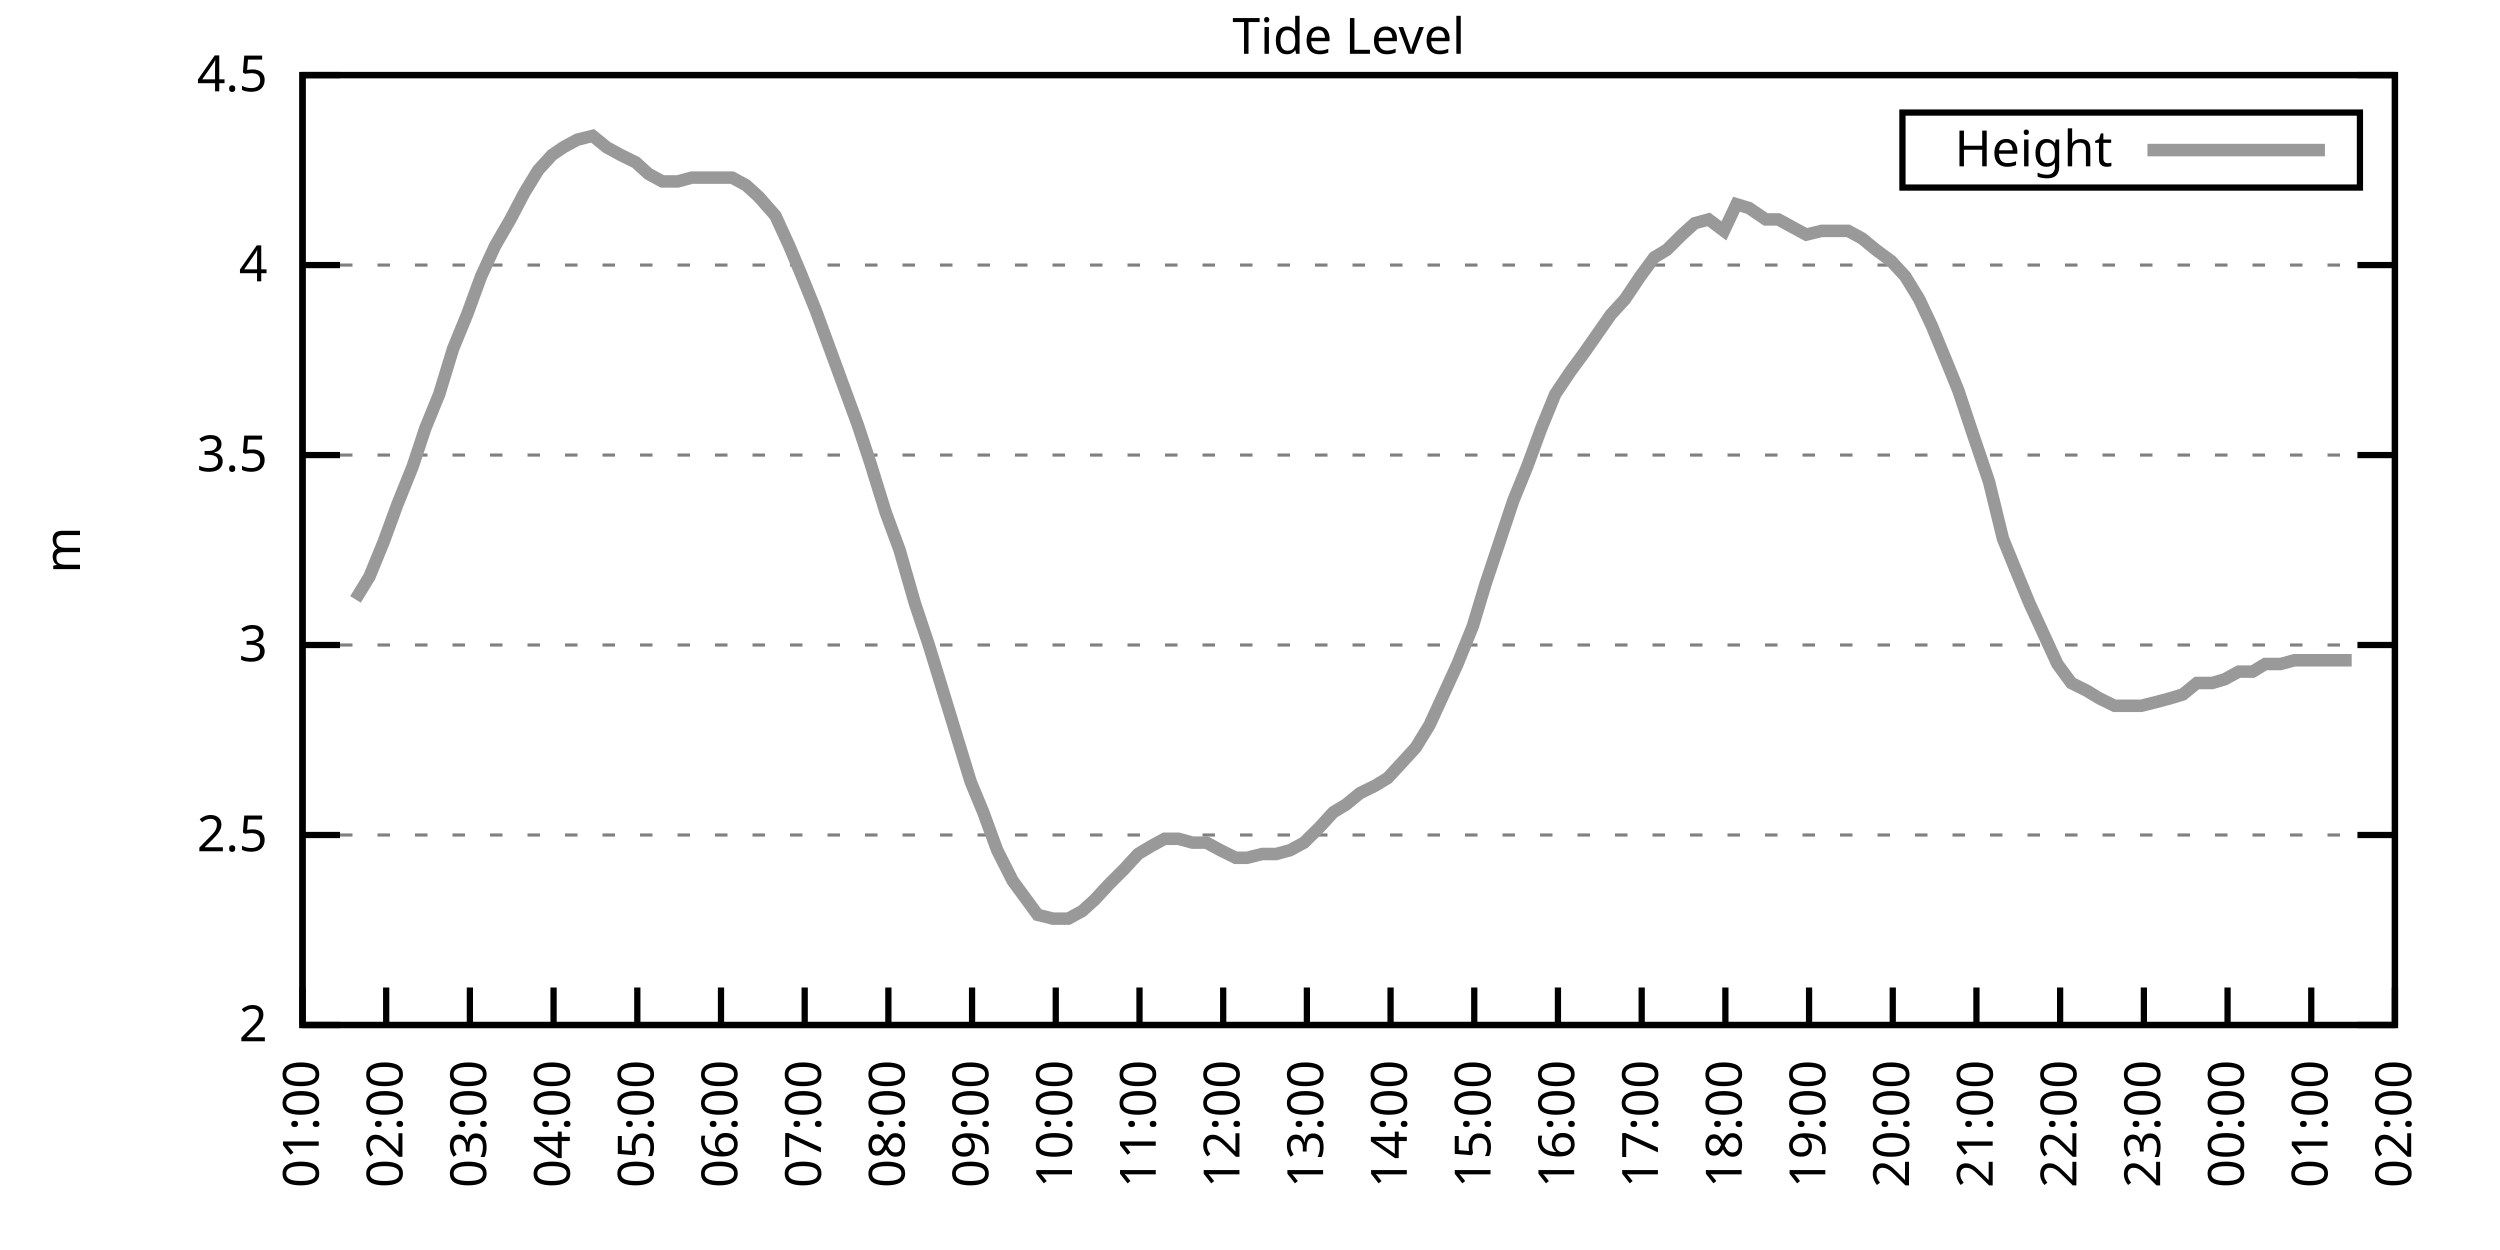
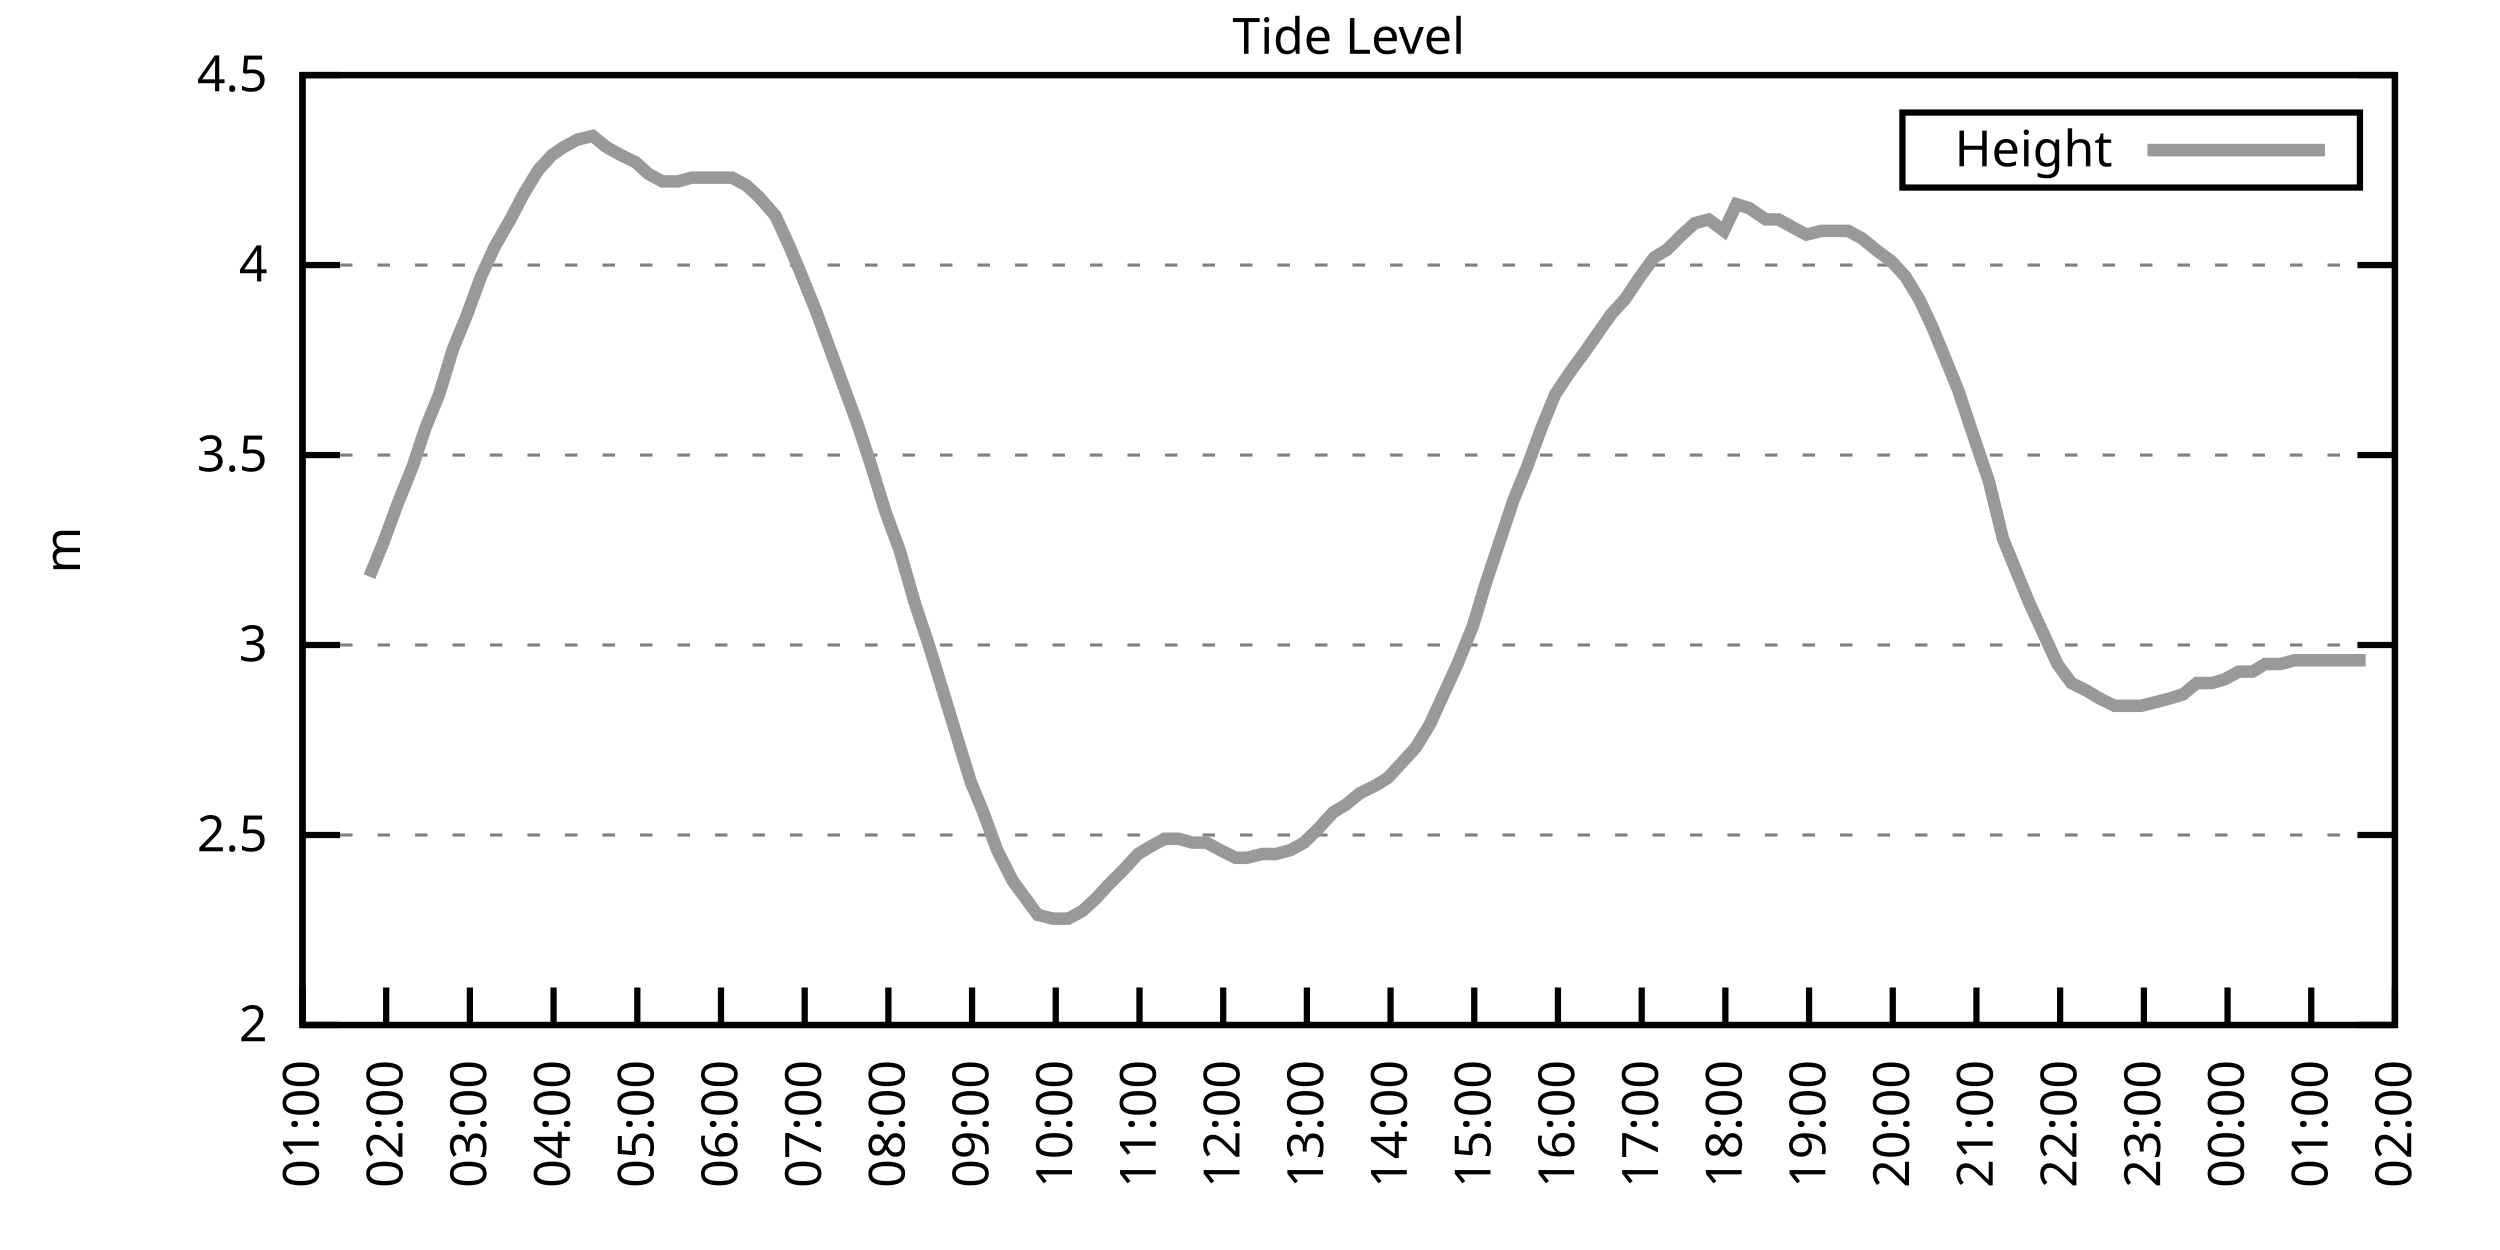
<svg xmlns="http://www.w3.org/2000/svg" xmlns:xlink="http://www.w3.org/1999/xlink" width="400" height="200" viewBox="0 0 400 200">
  <g id="gnuplot_canvas">
    <rect x="0" y="0" width="400" height="200" fill="none" />
    <defs>
      <circle id="gpDot" r="0.5" stroke-width="0.5" stroke="currentColor" />
      <path id="gpPt0" stroke-width="0.333" stroke="currentColor" d="M-1,0 h2 M0,-1 v2" />
      <path id="gpPt1" stroke-width="0.333" stroke="currentColor" d="M-1,-1 L1,1 M1,-1 L-1,1" />
      <path id="gpPt2" stroke-width="0.333" stroke="currentColor" d="M-1,0 L1,0 M0,-1 L0,1 M-1,-1 L1,1 M-1,1 L1,-1" />
      <rect id="gpPt3" stroke-width="0.333" stroke="currentColor" x="-1" y="-1" width="2" height="2" />
      <rect id="gpPt4" stroke-width="0.333" stroke="currentColor" fill="currentColor" x="-1" y="-1" width="2" height="2" />
      <circle id="gpPt5" stroke-width="0.333" stroke="currentColor" cx="0" cy="0" r="1" />
      <use xlink:href="#gpPt5" id="gpPt6" fill="currentColor" stroke="none" />
      <path id="gpPt7" stroke-width="0.333" stroke="currentColor" d="M0,-1.33 L-1.33,0.67 L1.33,0.67 z" />
      <use xlink:href="#gpPt7" id="gpPt8" fill="currentColor" stroke="none" />
      <use xlink:href="#gpPt7" id="gpPt9" stroke="currentColor" transform="rotate(180)" />
      <use xlink:href="#gpPt9" id="gpPt10" fill="currentColor" stroke="none" />
      <use xlink:href="#gpPt3" id="gpPt11" stroke="currentColor" transform="rotate(45)" />
      <use xlink:href="#gpPt11" id="gpPt12" fill="currentColor" stroke="none" />
      <path id="gpPt13" stroke-width="0.333" stroke="currentColor" d="M0,1.330 L1.265,0.411 L0.782,-1.067 L-0.782,-1.076 L-1.265,0.411 z" />
      <use xlink:href="#gpPt13" id="gpPt14" fill="currentColor" stroke="none" />
      <filter id="textbox" filterUnits="objectBoundingBox" x="0" y="0" height="1" width="1">
        <feFlood flood-color="white" flood-opacity="1" result="bgnd" />
        <feComposite in="SourceGraphic" in2="bgnd" operator="atop" />
      </filter>
      <filter id="greybox" filterUnits="objectBoundingBox" x="0" y="0" height="1" width="1">
        <feFlood flood-color="lightgrey" flood-opacity="1" result="grey" />
        <feComposite in="SourceGraphic" in2="grey" operator="atop" />
      </filter>
    </defs>
    <g fill="none" color="white" stroke="currentColor" stroke-width="1.00" stroke-linecap="butt" stroke-linejoin="miter">
</g>
    <g fill="none" color="black" stroke="currentColor" stroke-width="1.00" stroke-linecap="butt" stroke-linejoin="miter">
      <g stroke="none" shape-rendering="crispEdges">
        <polygon fill="rgb(255, 255, 255)" points="48.40,164.00 383.18,164.00 383.18,12.02 48.40,12.02 " />
      </g>
    </g>
    <g fill="none" color="black" stroke="currentColor" stroke-width="1.00" stroke-linecap="butt" stroke-linejoin="miter">
</g>
    <g fill="none" color="black" stroke="black" stroke-width="0.50" stroke-linecap="butt" stroke-linejoin="miter">
</g>
    <g fill="none" color="gray" stroke="currentColor" stroke-width="0.50" stroke-linecap="butt" stroke-linejoin="miter">
      <path stroke="gray" stroke-dasharray="2,4" class="gridline" d="M48.40,164.00 L383.19,164.00  " />
    </g>
    <g fill="none" color="gray" stroke="gray" stroke-width="1.00" stroke-linecap="butt" stroke-linejoin="miter">
</g>
    <g fill="none" color="black" stroke="currentColor" stroke-width="1.00" stroke-linecap="butt" stroke-linejoin="miter">
      <path stroke="black" d="M48.40,164.00 L54.40,164.00 M383.19,164.00 L377.19,164.00  " />
      <g transform="translate(42.80,166.60)" stroke="none" fill="black" font-family="Sans" font-size="8.00" text-anchor="end">
        <text>
          <tspan font-family="Sans"> 2</tspan>
        </text>
      </g>
    </g>
    <g fill="none" color="black" stroke="currentColor" stroke-width="1.00" stroke-linecap="butt" stroke-linejoin="miter">
</g>
    <g fill="none" color="black" stroke="black" stroke-width="0.50" stroke-linecap="butt" stroke-linejoin="miter">
</g>
    <g fill="none" color="gray" stroke="currentColor" stroke-width="0.50" stroke-linecap="butt" stroke-linejoin="miter">
      <path stroke="gray" stroke-dasharray="2,4" class="gridline" d="M48.40,133.60 L383.19,133.60  " />
    </g>
    <g fill="none" color="gray" stroke="gray" stroke-width="1.00" stroke-linecap="butt" stroke-linejoin="miter">
</g>
    <g fill="none" color="black" stroke="currentColor" stroke-width="1.00" stroke-linecap="butt" stroke-linejoin="miter">
      <path stroke="black" d="M48.40,133.60 L54.40,133.60 M383.19,133.60 L377.19,133.60  " />
      <g transform="translate(42.80,136.20)" stroke="none" fill="black" font-family="Sans" font-size="8.00" text-anchor="end">
        <text>
          <tspan font-family="Sans"> 2.5</tspan>
        </text>
      </g>
    </g>
    <g fill="none" color="black" stroke="currentColor" stroke-width="1.00" stroke-linecap="butt" stroke-linejoin="miter">
</g>
    <g fill="none" color="black" stroke="black" stroke-width="0.50" stroke-linecap="butt" stroke-linejoin="miter">
</g>
    <g fill="none" color="gray" stroke="currentColor" stroke-width="0.50" stroke-linecap="butt" stroke-linejoin="miter">
      <path stroke="gray" stroke-dasharray="2,4" class="gridline" d="M48.40,103.20 L383.19,103.20  " />
    </g>
    <g fill="none" color="gray" stroke="gray" stroke-width="1.00" stroke-linecap="butt" stroke-linejoin="miter">
</g>
    <g fill="none" color="black" stroke="currentColor" stroke-width="1.00" stroke-linecap="butt" stroke-linejoin="miter">
      <path stroke="black" d="M48.40,103.20 L54.40,103.20 M383.19,103.20 L377.19,103.20  " />
      <g transform="translate(42.80,105.80)" stroke="none" fill="black" font-family="Sans" font-size="8.00" text-anchor="end">
        <text>
          <tspan font-family="Sans"> 3</tspan>
        </text>
      </g>
    </g>
    <g fill="none" color="black" stroke="currentColor" stroke-width="1.00" stroke-linecap="butt" stroke-linejoin="miter">
</g>
    <g fill="none" color="black" stroke="black" stroke-width="0.50" stroke-linecap="butt" stroke-linejoin="miter">
</g>
    <g fill="none" color="gray" stroke="currentColor" stroke-width="0.50" stroke-linecap="butt" stroke-linejoin="miter">
      <path stroke="gray" stroke-dasharray="2,4" class="gridline" d="M48.40,72.81 L383.19,72.81  " />
    </g>
    <g fill="none" color="gray" stroke="gray" stroke-width="1.00" stroke-linecap="butt" stroke-linejoin="miter">
</g>
    <g fill="none" color="black" stroke="currentColor" stroke-width="1.00" stroke-linecap="butt" stroke-linejoin="miter">
      <path stroke="black" d="M48.40,72.81 L54.40,72.81 M383.19,72.81 L377.19,72.81  " />
      <g transform="translate(42.80,75.41)" stroke="none" fill="black" font-family="Sans" font-size="8.00" text-anchor="end">
        <text>
          <tspan font-family="Sans"> 3.5</tspan>
        </text>
      </g>
    </g>
    <g fill="none" color="black" stroke="currentColor" stroke-width="1.00" stroke-linecap="butt" stroke-linejoin="miter">
</g>
    <g fill="none" color="black" stroke="black" stroke-width="0.50" stroke-linecap="butt" stroke-linejoin="miter">
</g>
    <g fill="none" color="gray" stroke="currentColor" stroke-width="0.50" stroke-linecap="butt" stroke-linejoin="miter">
      <path stroke="gray" stroke-dasharray="2,4" class="gridline" d="M48.40,42.41 L383.19,42.41  " />
    </g>
    <g fill="none" color="gray" stroke="gray" stroke-width="1.00" stroke-linecap="butt" stroke-linejoin="miter">
</g>
    <g fill="none" color="black" stroke="currentColor" stroke-width="1.00" stroke-linecap="butt" stroke-linejoin="miter">
      <path stroke="black" d="M48.40,42.41 L54.40,42.41 M383.19,42.41 L377.19,42.41  " />
      <g transform="translate(42.80,45.01)" stroke="none" fill="black" font-family="Sans" font-size="8.00" text-anchor="end">
        <text>
          <tspan font-family="Sans"> 4</tspan>
        </text>
      </g>
    </g>
    <g fill="none" color="black" stroke="currentColor" stroke-width="1.00" stroke-linecap="butt" stroke-linejoin="miter">
</g>
    <g fill="none" color="black" stroke="black" stroke-width="0.50" stroke-linecap="butt" stroke-linejoin="miter">
</g>
    <g fill="none" color="gray" stroke="currentColor" stroke-width="0.50" stroke-linecap="butt" stroke-linejoin="miter">
      <path stroke="gray" stroke-dasharray="2,4" class="gridline" d="M48.40,12.01 L383.19,12.01  " />
    </g>
    <g fill="none" color="gray" stroke="gray" stroke-width="1.00" stroke-linecap="butt" stroke-linejoin="miter">
</g>
    <g fill="none" color="black" stroke="currentColor" stroke-width="1.00" stroke-linecap="butt" stroke-linejoin="miter">
      <path stroke="black" d="M48.40,12.01 L54.40,12.01 M383.19,12.01 L377.19,12.01  " />
      <g transform="translate(42.80,14.61)" stroke="none" fill="black" font-family="Sans" font-size="8.00" text-anchor="end">
        <text>
          <tspan font-family="Sans"> 4.5</tspan>
        </text>
      </g>
    </g>
    <g fill="none" color="black" stroke="currentColor" stroke-width="1.00" stroke-linecap="butt" stroke-linejoin="miter">
      <path stroke="black" d="M48.40,164.00 L48.40,158.00  " />
      <g transform="translate(51.00,169.60) rotate(270.00)" stroke="none" fill="black" font-family="Sans" font-size="8.00" text-anchor="end">
        <text>
          <tspan font-family="Sans">01:00</tspan>
        </text>
      </g>
    </g>
    <g fill="none" color="black" stroke="currentColor" stroke-width="1.00" stroke-linecap="butt" stroke-linejoin="miter">
      <path stroke="black" d="M61.79,164.00 L61.79,158.00  " />
      <g transform="translate(64.39,169.60) rotate(270.00)" stroke="none" fill="black" font-family="Sans" font-size="8.00" text-anchor="end">
        <text>
          <tspan font-family="Sans">02:00</tspan>
        </text>
      </g>
    </g>
    <g fill="none" color="black" stroke="currentColor" stroke-width="1.00" stroke-linecap="butt" stroke-linejoin="miter">
      <path stroke="black" d="M75.18,164.00 L75.18,158.00  " />
      <g transform="translate(77.78,169.60) rotate(270.00)" stroke="none" fill="black" font-family="Sans" font-size="8.00" text-anchor="end">
        <text>
          <tspan font-family="Sans">03:00</tspan>
        </text>
      </g>
    </g>
    <g fill="none" color="black" stroke="currentColor" stroke-width="1.00" stroke-linecap="butt" stroke-linejoin="miter">
      <path stroke="black" d="M88.57,164.00 L88.57,158.00  " />
      <g transform="translate(91.17,169.60) rotate(270.00)" stroke="none" fill="black" font-family="Sans" font-size="8.00" text-anchor="end">
        <text>
          <tspan font-family="Sans">04:00</tspan>
        </text>
      </g>
    </g>
    <g fill="none" color="black" stroke="currentColor" stroke-width="1.00" stroke-linecap="butt" stroke-linejoin="miter">
      <path stroke="black" d="M101.97,164.00 L101.97,158.00  " />
      <g transform="translate(104.57,169.60) rotate(270.00)" stroke="none" fill="black" font-family="Sans" font-size="8.00" text-anchor="end">
        <text>
          <tspan font-family="Sans">05:00</tspan>
        </text>
      </g>
    </g>
    <g fill="none" color="black" stroke="currentColor" stroke-width="1.00" stroke-linecap="butt" stroke-linejoin="miter">
      <path stroke="black" d="M115.36,164.00 L115.36,158.00  " />
      <g transform="translate(117.96,169.60) rotate(270.00)" stroke="none" fill="black" font-family="Sans" font-size="8.00" text-anchor="end">
        <text>
          <tspan font-family="Sans">06:00</tspan>
        </text>
      </g>
    </g>
    <g fill="none" color="black" stroke="currentColor" stroke-width="1.00" stroke-linecap="butt" stroke-linejoin="miter">
      <path stroke="black" d="M128.75,164.00 L128.75,158.00  " />
      <g transform="translate(131.35,169.60) rotate(270.00)" stroke="none" fill="black" font-family="Sans" font-size="8.00" text-anchor="end">
        <text>
          <tspan font-family="Sans">07:00</tspan>
        </text>
      </g>
    </g>
    <g fill="none" color="black" stroke="currentColor" stroke-width="1.00" stroke-linecap="butt" stroke-linejoin="miter">
      <path stroke="black" d="M142.14,164.00 L142.14,158.00  " />
      <g transform="translate(144.74,169.60) rotate(270.00)" stroke="none" fill="black" font-family="Sans" font-size="8.00" text-anchor="end">
        <text>
          <tspan font-family="Sans">08:00</tspan>
        </text>
      </g>
    </g>
    <g fill="none" color="black" stroke="currentColor" stroke-width="1.00" stroke-linecap="butt" stroke-linejoin="miter">
      <path stroke="black" d="M155.53,164.00 L155.53,158.00  " />
      <g transform="translate(158.13,169.60) rotate(270.00)" stroke="none" fill="black" font-family="Sans" font-size="8.00" text-anchor="end">
        <text>
          <tspan font-family="Sans">09:00</tspan>
        </text>
      </g>
    </g>
    <g fill="none" color="black" stroke="currentColor" stroke-width="1.00" stroke-linecap="butt" stroke-linejoin="miter">
      <path stroke="black" d="M168.92,164.00 L168.92,158.00  " />
      <g transform="translate(171.52,169.60) rotate(270.00)" stroke="none" fill="black" font-family="Sans" font-size="8.00" text-anchor="end">
        <text>
          <tspan font-family="Sans">10:00</tspan>
        </text>
      </g>
    </g>
    <g fill="none" color="black" stroke="currentColor" stroke-width="1.00" stroke-linecap="butt" stroke-linejoin="miter">
      <path stroke="black" d="M182.32,164.00 L182.32,158.00  " />
      <g transform="translate(184.92,169.60) rotate(270.00)" stroke="none" fill="black" font-family="Sans" font-size="8.00" text-anchor="end">
        <text>
          <tspan font-family="Sans">11:00</tspan>
        </text>
      </g>
    </g>
    <g fill="none" color="black" stroke="currentColor" stroke-width="1.00" stroke-linecap="butt" stroke-linejoin="miter">
      <path stroke="black" d="M195.71,164.00 L195.71,158.00  " />
      <g transform="translate(198.31,169.60) rotate(270.00)" stroke="none" fill="black" font-family="Sans" font-size="8.00" text-anchor="end">
        <text>
          <tspan font-family="Sans">12:00</tspan>
        </text>
      </g>
    </g>
    <g fill="none" color="black" stroke="currentColor" stroke-width="1.00" stroke-linecap="butt" stroke-linejoin="miter">
      <path stroke="black" d="M209.10,164.00 L209.10,158.00  " />
      <g transform="translate(211.70,169.60) rotate(270.00)" stroke="none" fill="black" font-family="Sans" font-size="8.00" text-anchor="end">
        <text>
          <tspan font-family="Sans">13:00</tspan>
        </text>
      </g>
    </g>
    <g fill="none" color="black" stroke="currentColor" stroke-width="1.00" stroke-linecap="butt" stroke-linejoin="miter">
      <path stroke="black" d="M222.49,164.00 L222.49,158.00  " />
      <g transform="translate(225.09,169.60) rotate(270.00)" stroke="none" fill="black" font-family="Sans" font-size="8.00" text-anchor="end">
        <text>
          <tspan font-family="Sans">14:00</tspan>
        </text>
      </g>
    </g>
    <g fill="none" color="black" stroke="currentColor" stroke-width="1.00" stroke-linecap="butt" stroke-linejoin="miter">
      <path stroke="black" d="M235.88,164.00 L235.88,158.00  " />
      <g transform="translate(238.48,169.60) rotate(270.00)" stroke="none" fill="black" font-family="Sans" font-size="8.00" text-anchor="end">
        <text>
          <tspan font-family="Sans">15:00</tspan>
        </text>
      </g>
    </g>
    <g fill="none" color="black" stroke="currentColor" stroke-width="1.00" stroke-linecap="butt" stroke-linejoin="miter">
      <path stroke="black" d="M249.27,164.00 L249.27,158.00  " />
      <g transform="translate(251.87,169.60) rotate(270.00)" stroke="none" fill="black" font-family="Sans" font-size="8.00" text-anchor="end">
        <text>
          <tspan font-family="Sans">16:00</tspan>
        </text>
      </g>
    </g>
    <g fill="none" color="black" stroke="currentColor" stroke-width="1.00" stroke-linecap="butt" stroke-linejoin="miter">
      <path stroke="black" d="M262.67,164.00 L262.67,158.00  " />
      <g transform="translate(265.27,169.60) rotate(270.00)" stroke="none" fill="black" font-family="Sans" font-size="8.00" text-anchor="end">
        <text>
          <tspan font-family="Sans">17:00</tspan>
        </text>
      </g>
    </g>
    <g fill="none" color="black" stroke="currentColor" stroke-width="1.00" stroke-linecap="butt" stroke-linejoin="miter">
      <path stroke="black" d="M276.06,164.00 L276.06,158.00  " />
      <g transform="translate(278.66,169.60) rotate(270.00)" stroke="none" fill="black" font-family="Sans" font-size="8.00" text-anchor="end">
        <text>
          <tspan font-family="Sans">18:00</tspan>
        </text>
      </g>
    </g>
    <g fill="none" color="black" stroke="currentColor" stroke-width="1.00" stroke-linecap="butt" stroke-linejoin="miter">
      <path stroke="black" d="M289.45,164.00 L289.45,158.00  " />
      <g transform="translate(292.05,169.60) rotate(270.00)" stroke="none" fill="black" font-family="Sans" font-size="8.00" text-anchor="end">
        <text>
          <tspan font-family="Sans">19:00</tspan>
        </text>
      </g>
    </g>
    <g fill="none" color="black" stroke="currentColor" stroke-width="1.00" stroke-linecap="butt" stroke-linejoin="miter">
      <path stroke="black" d="M302.84,164.00 L302.84,158.00  " />
      <g transform="translate(305.44,169.60) rotate(270.00)" stroke="none" fill="black" font-family="Sans" font-size="8.00" text-anchor="end">
        <text>
          <tspan font-family="Sans">20:00</tspan>
        </text>
      </g>
    </g>
    <g fill="none" color="black" stroke="currentColor" stroke-width="1.00" stroke-linecap="butt" stroke-linejoin="miter">
      <path stroke="black" d="M316.23,164.00 L316.23,158.00  " />
      <g transform="translate(318.83,169.60) rotate(270.00)" stroke="none" fill="black" font-family="Sans" font-size="8.00" text-anchor="end">
        <text>
          <tspan font-family="Sans">21:00</tspan>
        </text>
      </g>
    </g>
    <g fill="none" color="black" stroke="currentColor" stroke-width="1.00" stroke-linecap="butt" stroke-linejoin="miter">
      <path stroke="black" d="M329.62,164.00 L329.62,158.00  " />
      <g transform="translate(332.22,169.60) rotate(270.00)" stroke="none" fill="black" font-family="Sans" font-size="8.00" text-anchor="end">
        <text>
          <tspan font-family="Sans">22:00</tspan>
        </text>
      </g>
    </g>
    <g fill="none" color="black" stroke="currentColor" stroke-width="1.00" stroke-linecap="butt" stroke-linejoin="miter">
      <path stroke="black" d="M343.02,164.00 L343.02,158.00  " />
      <g transform="translate(345.62,169.60) rotate(270.00)" stroke="none" fill="black" font-family="Sans" font-size="8.00" text-anchor="end">
        <text>
          <tspan font-family="Sans">23:00</tspan>
        </text>
      </g>
    </g>
    <g fill="none" color="black" stroke="currentColor" stroke-width="1.00" stroke-linecap="butt" stroke-linejoin="miter">
      <path stroke="black" d="M356.41,164.00 L356.41,158.00  " />
      <g transform="translate(359.01,169.60) rotate(270.00)" stroke="none" fill="black" font-family="Sans" font-size="8.00" text-anchor="end">
        <text>
          <tspan font-family="Sans">00:00</tspan>
        </text>
      </g>
    </g>
    <g fill="none" color="black" stroke="currentColor" stroke-width="1.00" stroke-linecap="butt" stroke-linejoin="miter">
      <path stroke="black" d="M369.80,164.00 L369.80,158.00  " />
      <g transform="translate(372.40,169.60) rotate(270.00)" stroke="none" fill="black" font-family="Sans" font-size="8.00" text-anchor="end">
        <text>
          <tspan font-family="Sans">01:00</tspan>
        </text>
      </g>
    </g>
    <g fill="none" color="black" stroke="currentColor" stroke-width="1.00" stroke-linecap="butt" stroke-linejoin="miter">
      <path stroke="black" d="M383.19,164.00 L383.19,158.00  " />
      <g transform="translate(385.79,169.60) rotate(270.00)" stroke="none" fill="black" font-family="Sans" font-size="8.00" text-anchor="end">
        <text>
          <tspan font-family="Sans">02:00</tspan>
        </text>
      </g>
    </g>
    <g fill="none" color="black" stroke="currentColor" stroke-width="1.00" stroke-linecap="butt" stroke-linejoin="miter">
</g>
    <g fill="none" color="black" stroke="currentColor" stroke-width="1.00" stroke-linecap="butt" stroke-linejoin="miter">
      <path stroke="black" d="M48.40,12.01 L48.40,164.00 L383.19,164.00 L383.19,12.01 L48.40,12.01 Z  " />
    </g>
    <g fill="none" color="black" stroke="currentColor" stroke-width="1.00" stroke-linecap="butt" stroke-linejoin="miter">
</g>
    <g fill="none" color="black" stroke="currentColor" stroke-width="1.00" stroke-linecap="butt" stroke-linejoin="miter">
      <path stroke="black" d="M304.39,30.01 L304.39,18.01 L377.59,18.01 L377.59,30.01 L304.39,30.01 Z  " />
    </g>
    <g id="Tide_level_plot_1">
      <g fill="none" color="white" stroke="black" stroke-width="2.00" stroke-linecap="butt" stroke-linejoin="miter">
</g>
      <g fill="none" color="black" stroke="currentColor" stroke-width="2.00" stroke-linecap="butt" stroke-linejoin="miter">
        <g transform="translate(337.99,26.61)" stroke="none" fill="black" font-family="Sans" font-size="8.00" text-anchor="end">
          <text>
            <tspan font-family="Sans">Height</tspan>
          </text>
        </g>
      </g>
      <g fill="none" color="black" stroke="currentColor" stroke-width="2.00" stroke-linecap="butt" stroke-linejoin="miter">
-         <path stroke="rgb(153, 153, 153)" d="M343.59,24.01 L371.99,24.01 M56.88,95.91 L59.11,92.26 L61.35,86.79 L63.58,80.71 L66.03,74.63 L68.04,68.55   L70.27,63.08 L72.50,55.78 L74.74,50.31 L76.97,44.23 L79.20,39.37 L81.66,35.11 L83.89,30.86 L86.12,27.21   L88.35,24.78 L90.14,23.56 L92.37,22.35 L94.82,21.74 L97.06,23.56 L99.29,24.78 L101.74,25.99 L103.75,27.82   L105.98,29.03 L108.44,29.03 L110.67,28.42 L112.90,28.42 L114.69,28.42 L117.14,28.42 L119.38,29.64 L121.38,31.46   L124.06,34.50 L126.29,39.37 L128.08,43.62 L130.54,49.70 L132.77,55.78 L135.00,61.86 L137.23,67.94 L139.24,74.02   L141.69,81.93 L143.93,88.00 L146.38,96.52 L148.61,103.20 L150.85,110.50 L153.08,117.80 L155.31,125.09 L157.32,129.95   L159.55,136.03 L162.01,140.90 L164.24,143.94 L166.02,146.37 L168.48,146.98 L170.93,146.98 L173.17,145.76 L175.17,143.94   L177.41,141.51 L179.86,139.07 L182.09,136.64 L184.10,135.43 L186.33,134.21 L188.57,134.21 L190.80,134.82 L193.03,134.82   L195.26,136.03 L197.72,137.25 L199.50,137.25 L201.96,136.64 L204.19,136.64 L206.42,136.03 L208.65,134.82 L211.11,132.39   L213.34,129.95 L215.35,128.74 L217.58,126.91 L220.04,125.70 L222.04,124.48 L224.28,122.05 L226.51,119.62 L228.74,115.97   L230.97,111.11 L233.20,106.24 L235.66,100.16 L237.67,93.48 L239.90,86.79 L242.13,80.10 L244.36,74.63 L246.60,68.55   L248.83,63.08 L251.28,59.43 L253.51,56.39 L257.76,50.31 L259.99,47.88 L262.44,44.23 L264.67,41.19 L266.68,39.98   L269.14,37.54 L271.15,35.72 L273.38,35.11 L275.83,36.94 L277.84,32.68 L279.85,33.29 L282.53,35.11 L284.54,35.11   L286.77,36.33 L289.00,37.54 L291.46,36.94 L293.24,36.94 L295.70,36.94 L297.93,38.15 L300.16,39.98 L302.62,41.80   L304.85,44.23 L307.08,47.88 L309.09,52.14 L311.10,57.00 L313.33,62.47 L315.56,69.16 L318.24,77.06 L320.47,86.18   L322.70,91.65 L324.71,96.52 L326.95,101.38 L329.18,106.24 L331.41,109.28 L333.86,110.50 L335.87,111.72 L338.33,112.93   L340.56,112.93 L342.57,112.93 L345.02,112.32 L347.26,111.72 L349.26,111.11 L351.50,109.28 L353.95,109.28 L355.96,108.68   L358.19,107.46 L360.42,107.46 L362.43,106.24 L364.89,106.24 L367.12,105.64 L369.58,105.64 L371.81,105.64 L374.04,105.64   L376.27,105.64  " />
+         <path stroke="rgb(153, 153, 153)" d="M343.59,24.01 L371.99,24.01 M59.11,92.26 L61.35,86.79 L63.58,80.71 L66.03,74.63 L68.04,68.55 L70.27,63.08   L72.50,55.78 L74.74,50.31 L76.97,44.23 L79.20,39.37 L81.66,35.11 L83.89,30.86 L86.12,27.21 L88.35,24.78   L90.14,23.56 L92.37,22.35 L94.82,21.74 L97.06,23.56 L99.29,24.78 L101.74,25.99 L103.75,27.82 L105.98,29.03   L108.44,29.03 L110.67,28.42 L112.90,28.42 L114.69,28.42 L117.14,28.42 L119.38,29.64 L121.38,31.46 L124.06,34.50   L126.29,39.37 L128.08,43.62 L130.54,49.70 L132.77,55.78 L135.00,61.86 L137.23,67.94 L139.24,74.02 L141.69,81.93   L143.93,88.00 L146.38,96.52 L148.61,103.20 L150.85,110.50 L153.08,117.80 L155.31,125.09 L157.32,129.95 L159.55,136.03   L162.01,140.90 L164.24,143.94 L166.02,146.37 L168.48,146.98 L170.93,146.98 L173.17,145.76 L175.17,143.94 L177.41,141.51   L179.86,139.07 L182.09,136.64 L184.10,135.43 L186.33,134.21 L188.57,134.21 L190.80,134.82 L193.03,134.82 L195.26,136.03   L197.72,137.25 L199.50,137.25 L201.96,136.64 L204.19,136.64 L206.42,136.03 L208.65,134.82 L211.11,132.39 L213.34,129.95   L215.35,128.74 L217.58,126.91 L220.04,125.70 L222.04,124.48 L224.28,122.05 L226.51,119.62 L228.74,115.97 L230.97,111.11   L233.20,106.24 L235.66,100.16 L237.67,93.48 L239.90,86.79 L242.13,80.10 L244.36,74.63 L246.60,68.55 L248.83,63.08   L251.28,59.43 L253.51,56.39 L257.76,50.31 L259.99,47.88 L262.44,44.23 L264.67,41.19 L266.68,39.98 L269.14,37.54   L271.15,35.72 L273.38,35.11 L275.83,36.94 L277.84,32.68 L279.85,33.29 L282.53,35.11 L284.54,35.11 L286.77,36.33   L289.00,37.54 L291.46,36.94 L293.24,36.94 L295.70,36.94 L297.93,38.15 L300.16,39.98 L302.62,41.80 L304.85,44.23   L307.08,47.88 L309.09,52.14 L311.10,57.00 L313.33,62.47 L315.56,69.16 L318.24,77.06 L320.47,86.18 L322.70,91.65   L324.71,96.52 L326.95,101.38 L329.18,106.24 L331.41,109.28 L333.86,110.50 L335.87,111.72 L338.33,112.93 L340.56,112.93   L342.57,112.93 L345.02,112.32 L347.26,111.72 L349.26,111.11 L351.50,109.28 L353.95,109.28 L355.96,108.68 L358.19,107.46   L360.42,107.46 L362.43,106.24 L364.89,106.24 L367.12,105.64 L369.58,105.64 L371.81,105.64 L374.04,105.64 L376.27,105.64   L378.50,105.64  " />
      </g>
    </g>
    <g fill="none" color="black" stroke="currentColor" stroke-width="2.00" stroke-linecap="butt" stroke-linejoin="miter">
</g>
    <g fill="none" color="black" stroke="black" stroke-width="1.00" stroke-linecap="butt" stroke-linejoin="miter">
</g>
    <g fill="none" color="black" stroke="currentColor" stroke-width="1.00" stroke-linecap="butt" stroke-linejoin="miter">
      <path stroke="black" d="M48.40,12.01 L48.40,164.00 L383.19,164.00 L383.19,12.01 L48.40,12.01 Z  " />
      <g transform="translate(12.80,88.01) rotate(270.00)" stroke="none" fill="black" font-family="Sans" font-size="8.00" text-anchor="middle">
        <text>
          <tspan font-family="Sans">m</tspan>
        </text>
      </g>
    </g>
    <g fill="none" color="black" stroke="currentColor" stroke-width="1.00" stroke-linecap="butt" stroke-linejoin="miter">
</g>
    <g fill="none" color="black" stroke="currentColor" stroke-width="1.00" stroke-linecap="butt" stroke-linejoin="miter">
      <g transform="translate(215.79,8.61)" stroke="none" fill="black" font-family="Sans" font-size="8.00" text-anchor="middle">
        <text>
          <tspan font-family="Sans">Tide Level</tspan>
        </text>
      </g>
    </g>
    <g fill="none" color="black" stroke="currentColor" stroke-width="1.00" stroke-linecap="butt" stroke-linejoin="miter">
</g>
  </g>
</svg>
